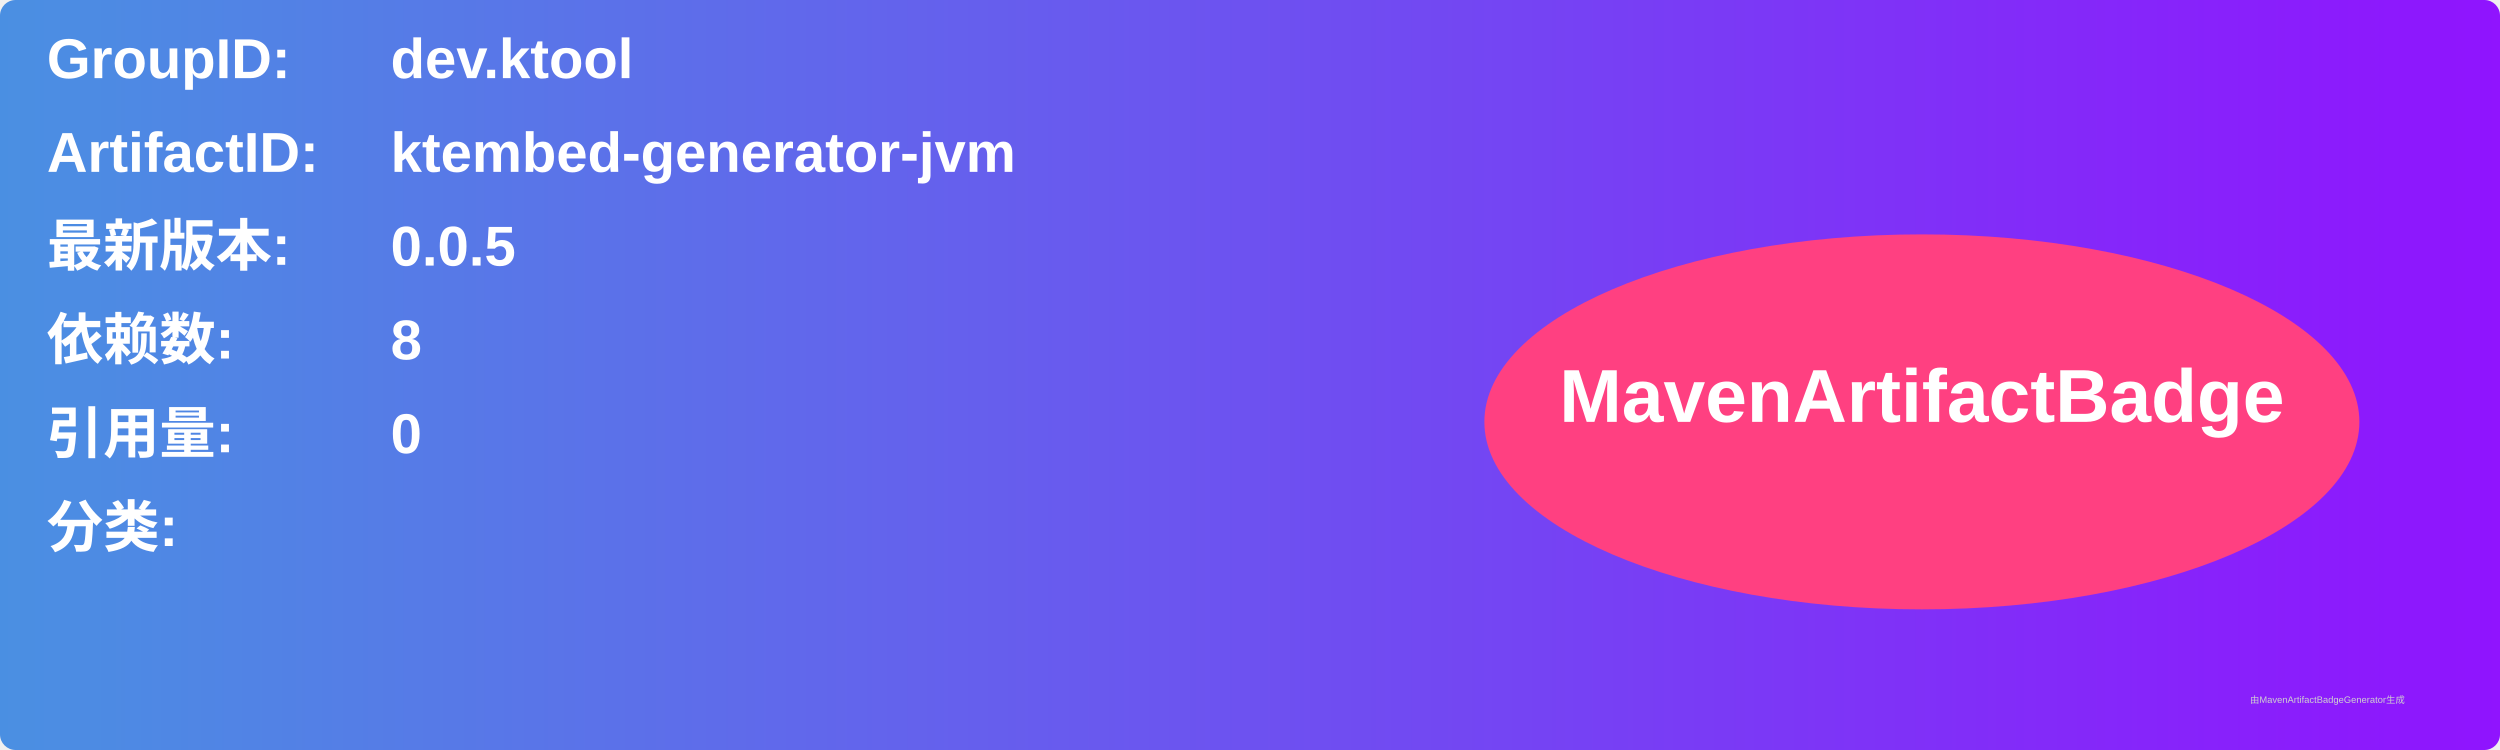
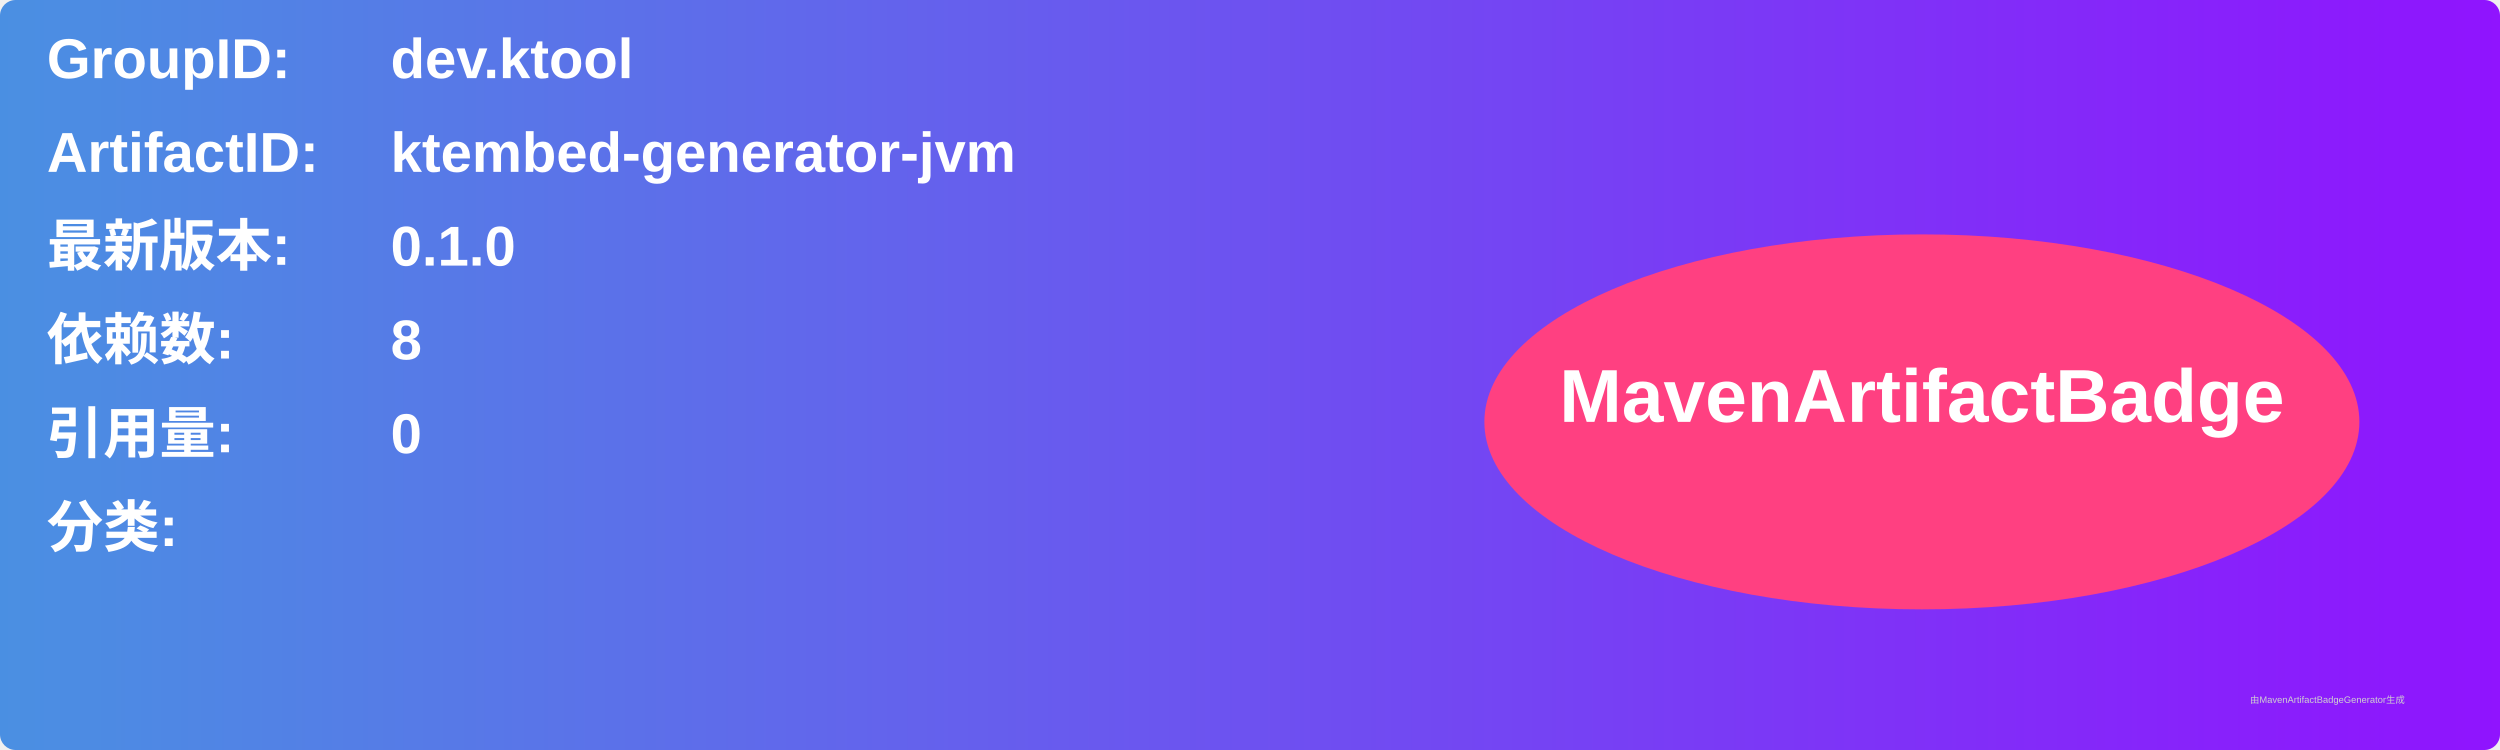
<svg xmlns="http://www.w3.org/2000/svg" width="800" height="240" viewBox="0 0 800 240">
  <linearGradient id="grad" x1="0%" y1="0%" x2="100%" y2="0%">
    <stop offset="0%" stop-color="#4a90e2" />
    <stop offset="100%" stop-color="#9013fe" />
  </linearGradient>
  <rect width="100%" height="100%" rx="5" ry="5" fill="url(#grad)" />
  <g transform="translate(15, 15)">
    <text x="0" y="10" font-family="Arial" font-size="18" fill="white" font-weight="bold" width="260">GroupID:</text>
    <text x="110" y="10" font-family="Arial" font-size="18" fill="white" font-weight="bold" width="460">dev.ktool</text>
    <text x="0" y="40" font-family="Arial" font-size="18" fill="white" font-weight="bold" width="260">ArtifactID:</text>
    <text x="110" y="40" font-family="Arial" font-size="18" fill="white" font-weight="bold" width="460">ktembed-generator-jvm</text>
    <text x="0" y="70" font-family="Arial" font-size="18" fill="white" font-weight="bold">最新版本:</text>
    <text x="110" y="70" font-family="Arial" font-size="18" fill="white" font-weight="bold">
-       <tspan font-weight="bold">0.0.5</tspan>
+       <tspan font-weight="bold">0.1.0</tspan>
    </text>
    <text x="0" y="100" font-family="Arial" font-size="18" fill="white" font-weight="bold">依赖数: </text>
    <text x="110" y="100" font-family="Arial" font-size="18" fill="white">
      <tspan font-weight="bold">8</tspan>
    </text>
    <text x="0" y="130" font-family="Arial" font-size="18" fill="white" font-weight="bold">引用量: </text>
    <text x="110" y="130" font-family="Arial" font-size="18" fill="white">
      <tspan font-weight="bold">0</tspan>
    </text>
    <text x="0" y="160" font-family="Arial" font-size="18" fill="white" font-weight="bold">分类:</text>
    <text x="10" y="190" font-family="Arial" font-size="10" fill="white">
      <tspan font-weight="bold" />
    </text>
    <ellipse cx="600" cy="120" rx="140" ry="60" fill="#ff4081" />
    <text x="600" y="120" text-anchor="middle" font-family="Arial" font-size="24" fill="white" font-weight="bold">MavenArtifactBadge</text>
  </g>
  <text x="720" y="225" font-family="Arial" font-size="3" fill="#d0d0d0">由MavenArtifactBadgeGenerator生成</text>
</svg>
